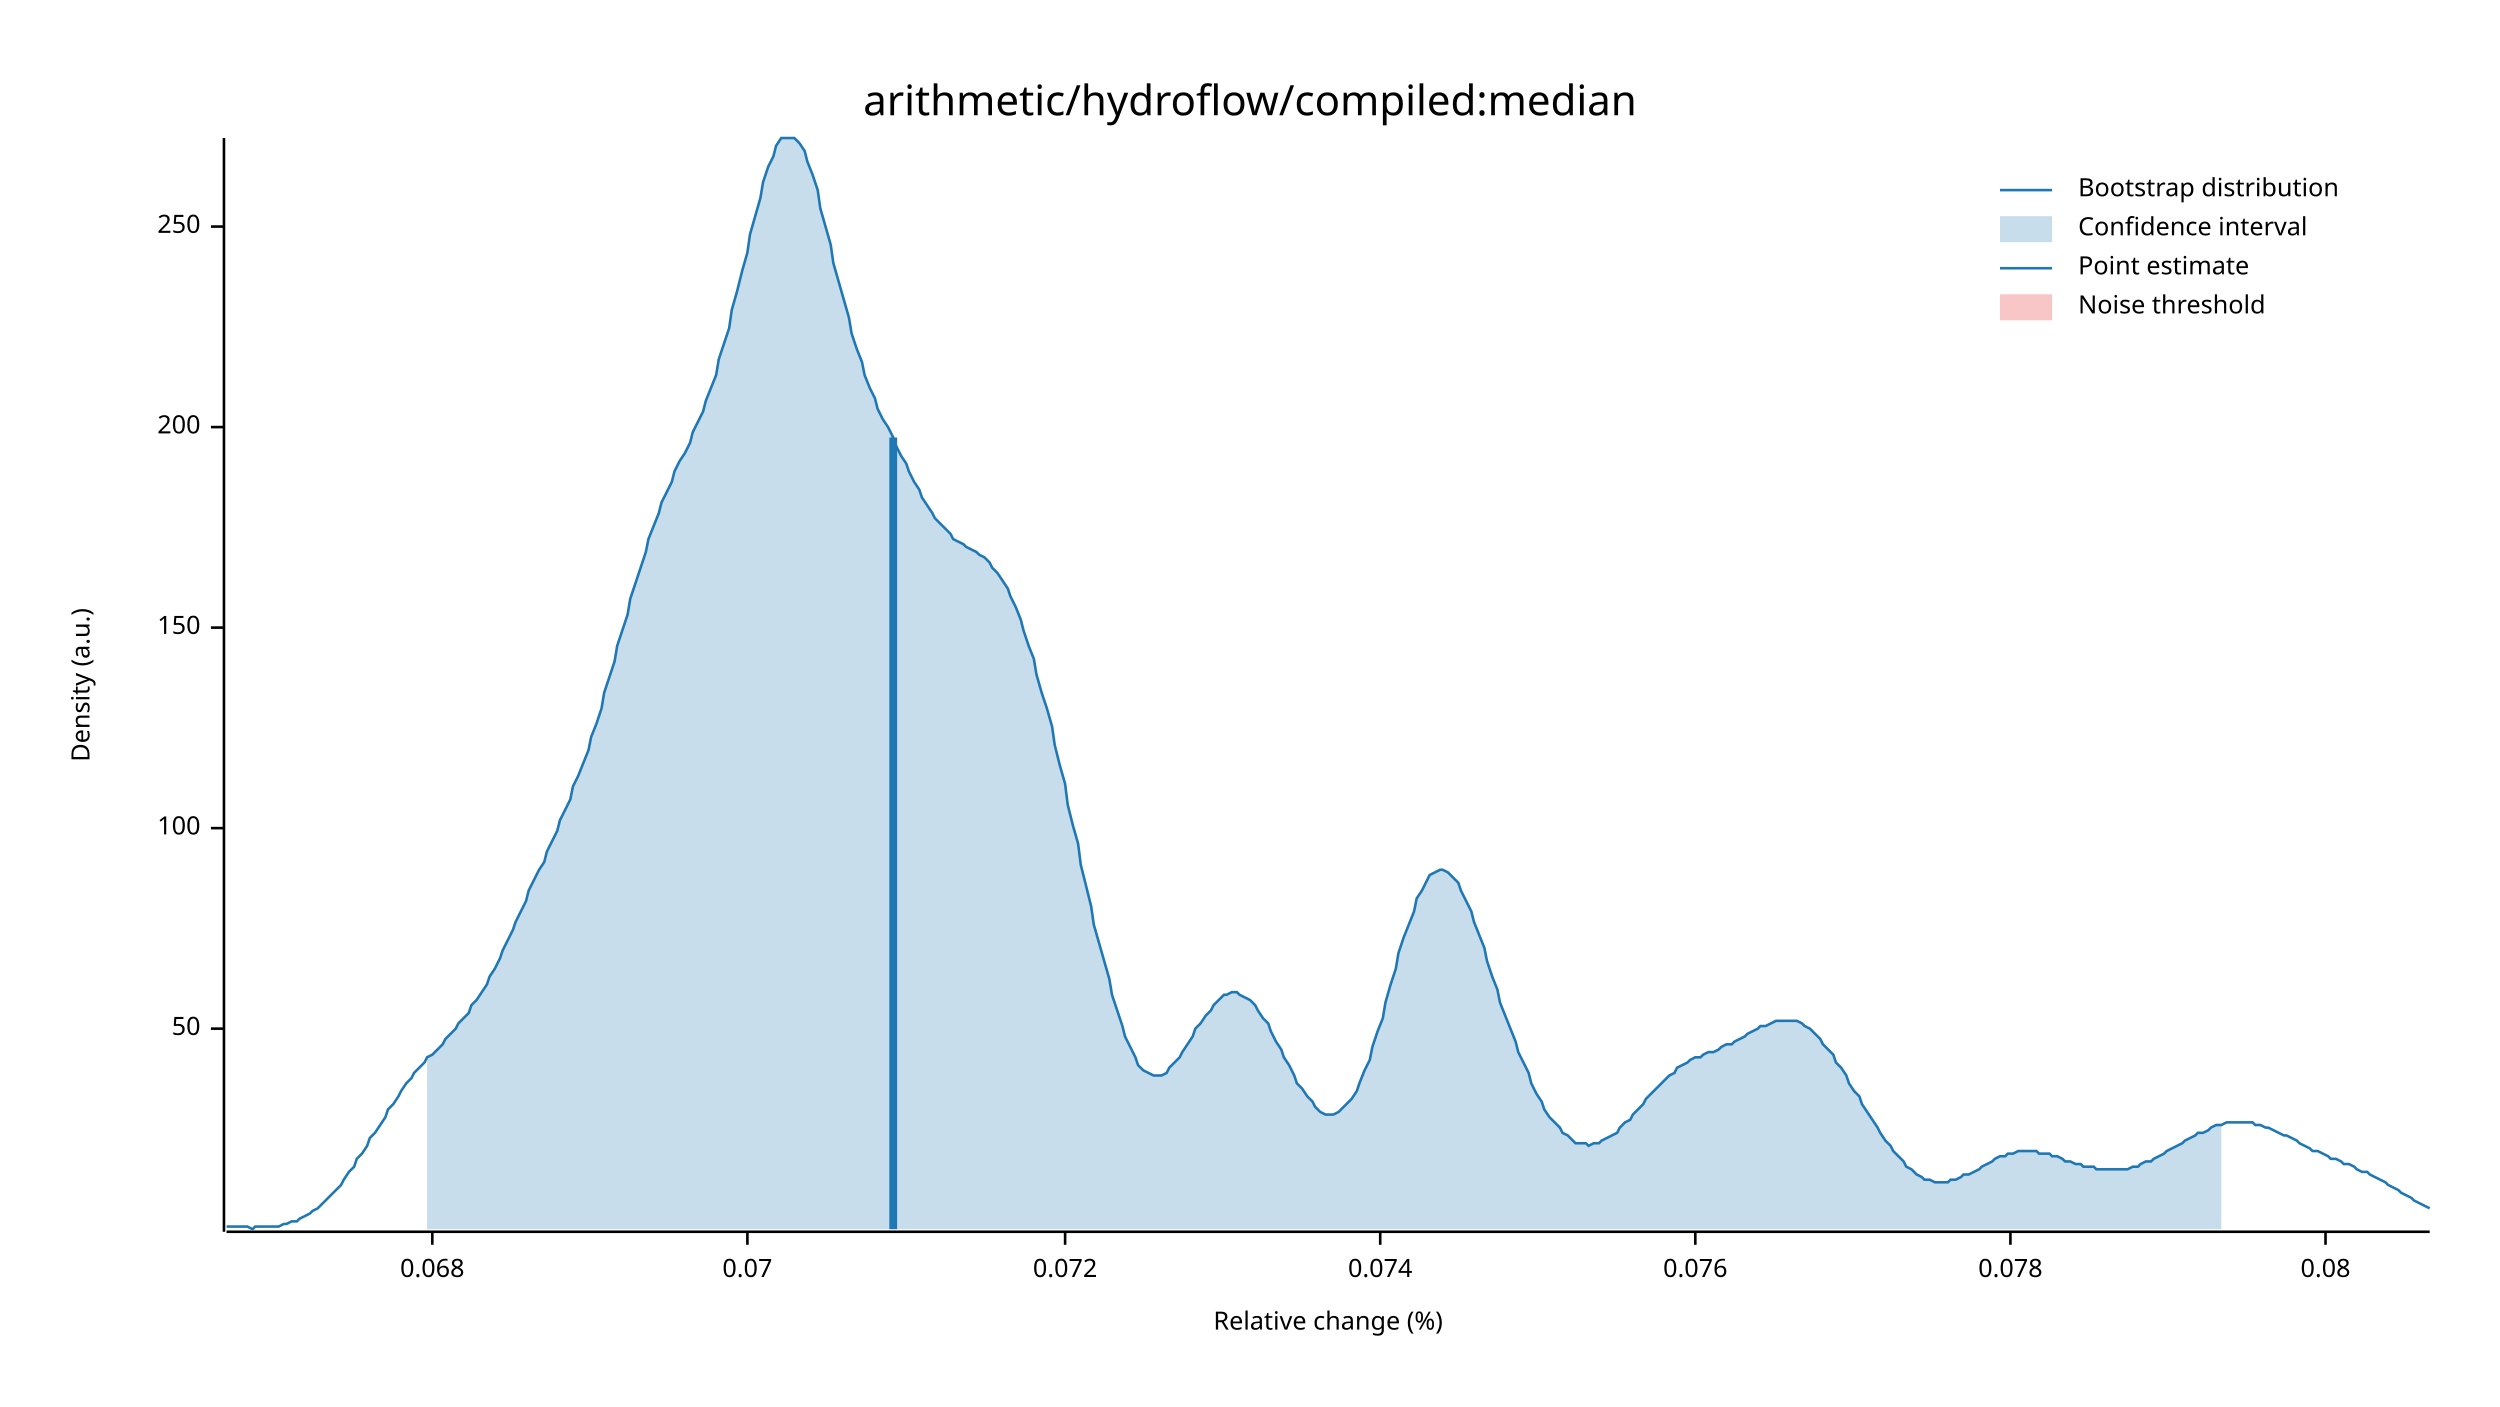
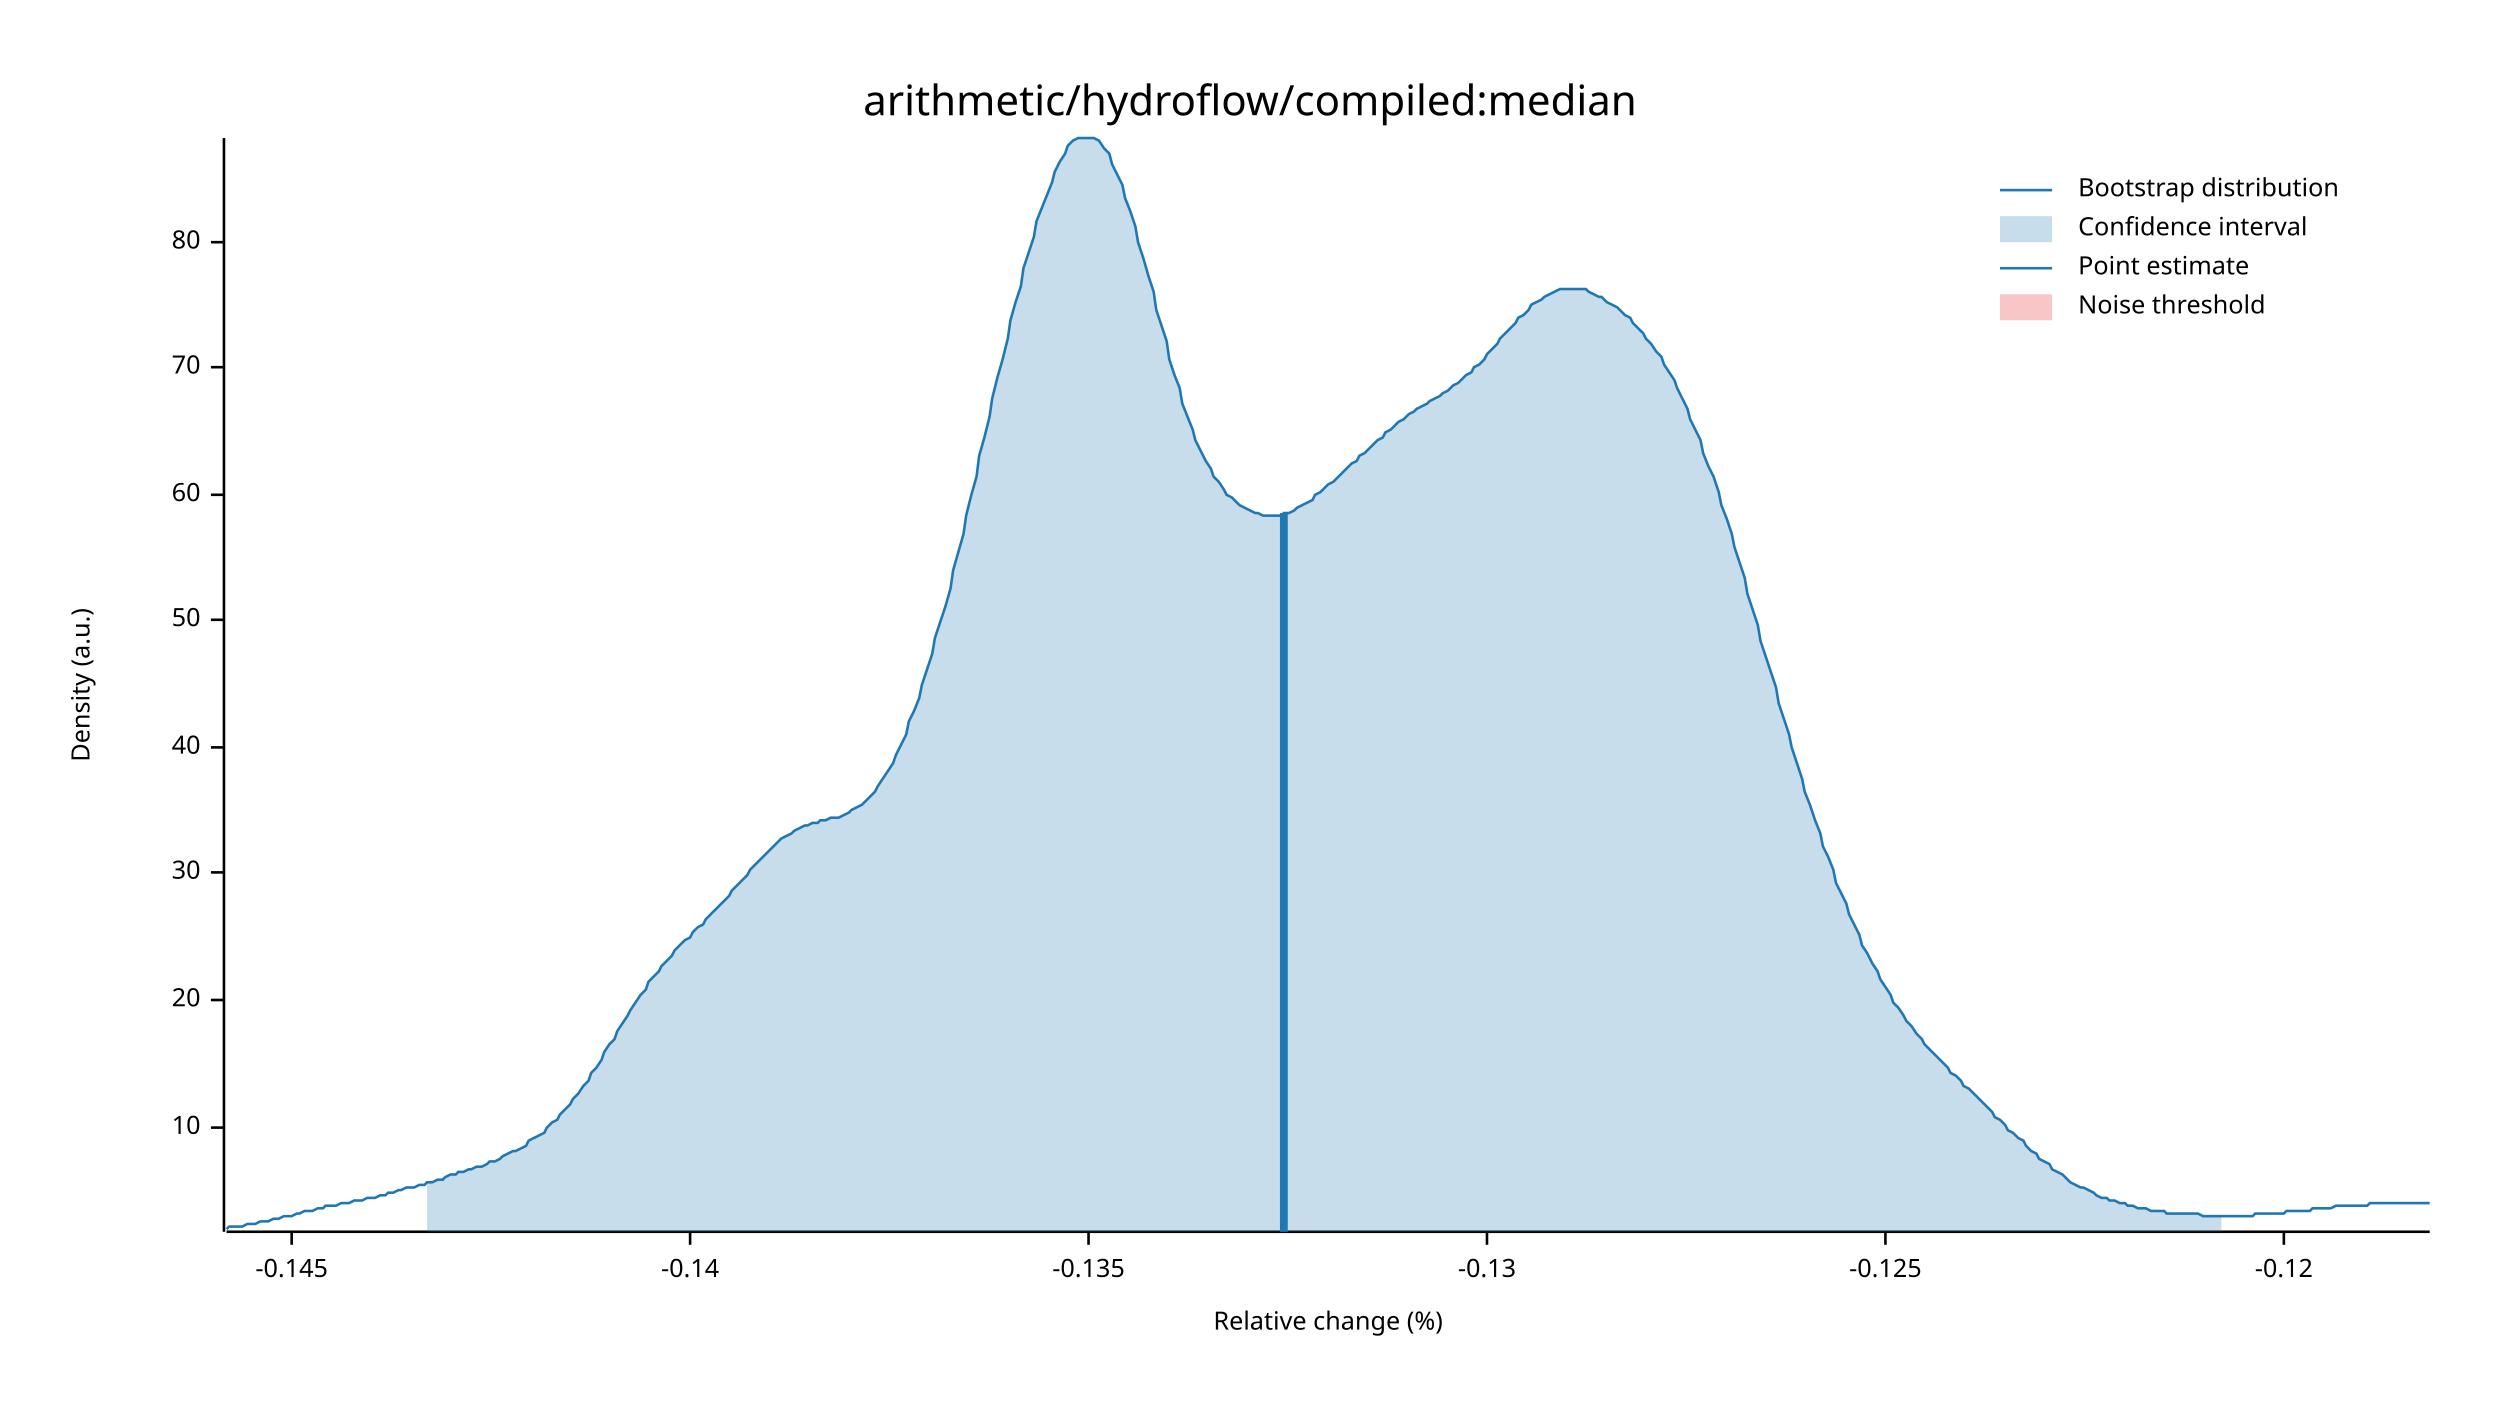
<svg xmlns="http://www.w3.org/2000/svg" width="960" height="540" viewBox="0 0 960 540">
  <text x="480" y="32" dy="0.76em" text-anchor="middle" font-family="sans-serif" font-size="16.129" opacity="1" fill="#000000">
arithmetic/hydroflow/compiled:median
</text>
  <text x="27" y="263" dy="0.76em" text-anchor="middle" font-family="sans-serif" font-size="9.677" opacity="1" fill="#000000" transform="rotate(270, 27, 263)">
Density (a.u.)
</text>
  <text x="510" y="513" dy="-0.5ex" text-anchor="middle" font-family="sans-serif" font-size="9.677" opacity="1" fill="#000000">
Relative change (%)
</text>
  <polyline fill="none" opacity="1" stroke="#000000" stroke-width="1" points="86,53 86,473 " />
-   <text x="77" y="395" dy="0.5ex" text-anchor="end" font-family="sans-serif" font-size="9.677" opacity="1" fill="#000000">
+   <text x="77" y="433" dy="0.5ex" text-anchor="end" font-family="sans-serif" font-size="9.677" opacity="1" fill="#000000">
+ 10
+ </text>
+   <polyline fill="none" opacity="1" stroke="#000000" stroke-width="1" points="81,433 86,433 " />
+   <text x="77" y="384" dy="0.5ex" text-anchor="end" font-family="sans-serif" font-size="9.677" opacity="1" fill="#000000">
+ 20
+ </text>
+   <polyline fill="none" opacity="1" stroke="#000000" stroke-width="1" points="81,384 86,384 " />
+   <text x="77" y="335" dy="0.5ex" text-anchor="end" font-family="sans-serif" font-size="9.677" opacity="1" fill="#000000">
+ 30
+ </text>
+   <polyline fill="none" opacity="1" stroke="#000000" stroke-width="1" points="81,335 86,335 " />
+   <text x="77" y="287" dy="0.5ex" text-anchor="end" font-family="sans-serif" font-size="9.677" opacity="1" fill="#000000">
+ 40
+ </text>
+   <polyline fill="none" opacity="1" stroke="#000000" stroke-width="1" points="81,287 86,287 " />
+   <text x="77" y="238" dy="0.5ex" text-anchor="end" font-family="sans-serif" font-size="9.677" opacity="1" fill="#000000">
50
</text>
-   <polyline fill="none" opacity="1" stroke="#000000" stroke-width="1" points="81,395 86,395 " />
-   <text x="77" y="318" dy="0.5ex" text-anchor="end" font-family="sans-serif" font-size="9.677" opacity="1" fill="#000000">
- 100
+   <polyline fill="none" opacity="1" stroke="#000000" stroke-width="1" points="81,238 86,238 " />
+   <text x="77" y="190" dy="0.5ex" text-anchor="end" font-family="sans-serif" font-size="9.677" opacity="1" fill="#000000">
+ 60
</text>
-   <polyline fill="none" opacity="1" stroke="#000000" stroke-width="1" points="81,318 86,318 " />
-   <text x="77" y="241" dy="0.5ex" text-anchor="end" font-family="sans-serif" font-size="9.677" opacity="1" fill="#000000">
- 150
+   <polyline fill="none" opacity="1" stroke="#000000" stroke-width="1" points="81,190 86,190 " />
+   <text x="77" y="141" dy="0.5ex" text-anchor="end" font-family="sans-serif" font-size="9.677" opacity="1" fill="#000000">
+ 70
</text>
-   <polyline fill="none" opacity="1" stroke="#000000" stroke-width="1" points="81,241 86,241 " />
-   <text x="77" y="164" dy="0.5ex" text-anchor="end" font-family="sans-serif" font-size="9.677" opacity="1" fill="#000000">
- 200
+   <polyline fill="none" opacity="1" stroke="#000000" stroke-width="1" points="81,141 86,141 " />
+   <text x="77" y="93" dy="0.5ex" text-anchor="end" font-family="sans-serif" font-size="9.677" opacity="1" fill="#000000">
+ 80
</text>
-   <polyline fill="none" opacity="1" stroke="#000000" stroke-width="1" points="81,164 86,164 " />
-   <text x="77" y="87" dy="0.5ex" text-anchor="end" font-family="sans-serif" font-size="9.677" opacity="1" fill="#000000">
- 250
+   <polyline fill="none" opacity="1" stroke="#000000" stroke-width="1" points="81,93 86,93 " />
+   <polyline fill="none" opacity="1" stroke="#000000" stroke-width="1" points="87,473 933,473 " />
+   <text x="112" y="483" dy="0.76em" text-anchor="middle" font-family="sans-serif" font-size="9.677" opacity="1" fill="#000000">
+ -0.145
</text>
-   <polyline fill="none" opacity="1" stroke="#000000" stroke-width="1" points="81,87 86,87 " />
-   <polyline fill="none" opacity="1" stroke="#000000" stroke-width="1" points="87,473 933,473 " />
-   <text x="166" y="483" dy="0.76em" text-anchor="middle" font-family="sans-serif" font-size="9.677" opacity="1" fill="#000000">
- 0.068
+   <polyline fill="none" opacity="1" stroke="#000000" stroke-width="1" points="112,473 112,478 " />
+   <text x="265" y="483" dy="0.76em" text-anchor="middle" font-family="sans-serif" font-size="9.677" opacity="1" fill="#000000">
+ -0.14
</text>
-   <polyline fill="none" opacity="1" stroke="#000000" stroke-width="1" points="166,473 166,478 " />
-   <text x="287" y="483" dy="0.76em" text-anchor="middle" font-family="sans-serif" font-size="9.677" opacity="1" fill="#000000">
- 0.07
+   <polyline fill="none" opacity="1" stroke="#000000" stroke-width="1" points="265,473 265,478 " />
+   <text x="418" y="483" dy="0.76em" text-anchor="middle" font-family="sans-serif" font-size="9.677" opacity="1" fill="#000000">
+ -0.135
</text>
-   <polyline fill="none" opacity="1" stroke="#000000" stroke-width="1" points="287,473 287,478 " />
-   <text x="409" y="483" dy="0.76em" text-anchor="middle" font-family="sans-serif" font-size="9.677" opacity="1" fill="#000000">
- 0.072
+   <polyline fill="none" opacity="1" stroke="#000000" stroke-width="1" points="418,473 418,478 " />
+   <text x="571" y="483" dy="0.76em" text-anchor="middle" font-family="sans-serif" font-size="9.677" opacity="1" fill="#000000">
+ -0.13
</text>
-   <polyline fill="none" opacity="1" stroke="#000000" stroke-width="1" points="409,473 409,478 " />
-   <text x="530" y="483" dy="0.76em" text-anchor="middle" font-family="sans-serif" font-size="9.677" opacity="1" fill="#000000">
- 0.074
+   <polyline fill="none" opacity="1" stroke="#000000" stroke-width="1" points="571,473 571,478 " />
+   <text x="724" y="483" dy="0.76em" text-anchor="middle" font-family="sans-serif" font-size="9.677" opacity="1" fill="#000000">
+ -0.125
</text>
-   <polyline fill="none" opacity="1" stroke="#000000" stroke-width="1" points="530,473 530,478 " />
-   <text x="651" y="483" dy="0.76em" text-anchor="middle" font-family="sans-serif" font-size="9.677" opacity="1" fill="#000000">
- 0.076
+   <polyline fill="none" opacity="1" stroke="#000000" stroke-width="1" points="724,473 724,478 " />
+   <text x="877" y="483" dy="0.76em" text-anchor="middle" font-family="sans-serif" font-size="9.677" opacity="1" fill="#000000">
+ -0.12
</text>
-   <polyline fill="none" opacity="1" stroke="#000000" stroke-width="1" points="651,473 651,478 " />
-   <text x="772" y="483" dy="0.76em" text-anchor="middle" font-family="sans-serif" font-size="9.677" opacity="1" fill="#000000">
- 0.078
- </text>
-   <polyline fill="none" opacity="1" stroke="#000000" stroke-width="1" points="772,473 772,478 " />
-   <text x="893" y="483" dy="0.76em" text-anchor="middle" font-family="sans-serif" font-size="9.677" opacity="1" fill="#000000">
- 0.08
- </text>
-   <polyline fill="none" opacity="1" stroke="#000000" stroke-width="1" points="893,473 893,478 " />
-   <polyline fill="none" opacity="1" stroke="#1F78B4" stroke-width="1" points="87,471 88,471 90,471 92,471 93,471 95,471 97,472 98,471 100,471 102,471 103,471 105,471 107,471 109,470 110,470 112,469 114,469 115,468 117,467 119,466 120,465 122,464 124,462 125,461 127,459 129,457 131,455 132,453 134,450 136,448 137,445 139,443 141,440 142,437 144,435 146,432 148,429 149,426 151,424 153,421 154,419 156,416 158,414 159,412 161,410 163,408 164,406 166,405 168,403 170,401 171,399 173,397 175,395 176,393 178,391 180,389 181,386 183,384 185,381 187,378 188,375 190,372 192,368 193,365 195,361 197,357 198,354 200,350 202,346 203,342 205,338 207,334 209,331 210,327 212,323 214,319 215,315 217,311 219,307 220,302 222,298 224,293 226,288 227,283 229,278 231,272 232,266 234,260 236,254 237,248 239,242 241,236 242,230 244,224 246,218 248,212 249,207 251,202 253,197 254,193 256,189 258,185 259,181 261,177 263,174 265,170 266,166 268,162 270,158 271,154 273,149 275,144 276,138 278,132 280,126 281,119 283,112 285,104 287,97 288,90 290,83 292,76 293,70 295,64 297,60 298,56 300,53 302,53 304,53 305,53 307,55 309,58 310,62 312,67 314,73 315,80 317,87 319,94 320,101 322,108 324,115 326,122 327,128 329,134 331,139 332,144 334,149 336,153 337,157 339,161 341,164 343,168 344,171 346,175 348,178 349,181 351,185 353,188 354,191 356,194 358,197 359,199 361,201 363,203 365,205 366,207 368,208 370,209 371,210 373,211 375,212 376,213 378,214 380,216 381,218 383,220 385,223 387,226 388,229 390,233 392,238 393,242 395,248 397,253 398,259 400,266 402,272 404,279 405,286 407,294 409,301 410,309 412,317 414,324 415,332 417,340 419,348 420,355 422,362 424,369 426,376 427,382 429,388 431,394 432,398 434,402 436,406 437,409 439,411 441,412 443,413 444,413 446,413 448,412 449,410 451,408 453,406 454,404 456,401 458,398 459,395 461,393 463,390 465,388 466,386 468,384 470,382 471,382 473,381 475,381 476,382 478,383 480,384 482,386 483,388 485,391 487,393 488,396 490,400 492,403 493,406 495,409 497,413 498,416 500,418 502,421 504,423 505,425 507,427 509,428 510,428 512,428 514,427 515,426 517,424 519,422 521,419 522,416 524,411 526,407 527,402 529,396 531,391 532,385 534,378 536,372 537,366 539,360 541,355 543,350 544,345 546,342 548,338 549,336 551,335 553,334 554,334 556,335 558,337 560,339 561,342 563,346 565,350 566,354 568,359 570,364 571,369 573,375 575,380 576,385 578,390 580,395 582,400 583,404 585,408 587,412 588,416 590,420 592,423 593,426 595,429 597,431 599,433 600,435 602,436 604,438 605,439 607,439 609,439 610,440 612,439 614,439 615,438 617,437 619,436 621,435 622,433 624,431 626,430 627,428 629,426 631,424 632,422 634,420 636,418 638,416 639,415 641,413 643,412 644,410 646,409 648,408 649,407 651,406 653,406 654,405 656,404 658,404 660,403 661,402 663,401 665,401 666,400 668,399 670,398 671,397 673,396 675,395 676,394 678,394 680,393 682,392 683,392 685,392 687,392 688,392 690,392 692,393 693,394 695,395 697,397 699,399 700,401 702,403 704,405 705,408 707,410 709,413 710,416 712,419 714,421 715,424 717,427 719,430 721,433 722,435 724,438 726,440 727,442 729,444 731,446 732,448 734,449 736,451 738,452 739,453 741,453 743,454 744,454 746,454 748,454 749,453 751,453 753,452 754,451 756,451 758,450 760,449 761,448 763,447 765,446 766,445 768,444 770,444 771,443 773,443 775,442 777,442 778,442 780,442 782,442 783,443 785,443 787,443 788,444 790,444 792,445 793,446 795,446 797,447 799,447 800,448 802,448 804,448 805,449 807,449 809,449 810,449 812,449 814,449 816,449 817,449 819,448 821,448 822,447 824,446 826,446 827,445 829,444 831,443 832,442 834,441 836,440 838,439 839,438 841,437 843,436 844,435 846,435 848,434 849,433 851,432 853,432 855,431 856,431 858,431 860,431 861,431 863,431 865,431 866,432 868,432 870,433 871,433 873,434 875,435 877,436 878,436 880,437 882,438 883,439 885,440 887,441 888,442 890,442 892,443 894,444 895,445 897,445 899,446 900,447 902,447 904,448 905,449 907,450 909,450 910,451 912,452 914,453 916,454 917,455 919,456 921,457 922,458 924,459 926,460 927,461 929,462 931,463 933,464 " />
-   <polygon opacity="0.25" fill="#1F78B4" points="164,406 166,405 168,403 170,401 171,399 173,397 175,395 176,393 178,391 180,389 181,386 183,384 185,381 187,378 188,375 190,372 192,368 193,365 195,361 197,357 198,354 200,350 202,346 203,342 205,338 207,334 209,331 210,327 212,323 214,319 215,315 217,311 219,307 220,302 222,298 224,293 226,288 227,283 229,278 231,272 232,266 234,260 236,254 237,248 239,242 241,236 242,230 244,224 246,218 248,212 249,207 251,202 253,197 254,193 256,189 258,185 259,181 261,177 263,174 265,170 266,166 268,162 270,158 271,154 273,149 275,144 276,138 278,132 280,126 281,119 283,112 285,104 287,97 288,90 290,83 292,76 293,70 295,64 297,60 298,56 300,53 302,53 304,53 305,53 307,55 309,58 310,62 312,67 314,73 315,80 317,87 319,94 320,101 322,108 324,115 326,122 327,128 329,134 331,139 332,144 334,149 336,153 337,157 339,161 341,164 343,168 344,171 346,175 348,178 349,181 351,185 353,188 354,191 356,194 358,197 359,199 361,201 363,203 365,205 366,207 368,208 370,209 371,210 373,211 375,212 376,213 378,214 380,216 381,218 383,220 385,223 387,226 388,229 390,233 392,238 393,242 395,248 397,253 398,259 400,266 402,272 404,279 405,286 407,294 409,301 410,309 412,317 414,324 415,332 417,340 419,348 420,355 422,362 424,369 426,376 427,382 429,388 431,394 432,398 434,402 436,406 437,409 439,411 441,412 443,413 444,413 446,413 448,412 449,410 451,408 453,406 454,404 456,401 458,398 459,395 461,393 463,390 465,388 466,386 468,384 470,382 471,382 473,381 475,381 476,382 478,383 480,384 482,386 483,388 485,391 487,393 488,396 490,400 492,403 493,406 495,409 497,413 498,416 500,418 502,421 504,423 505,425 507,427 509,428 510,428 512,428 514,427 515,426 517,424 519,422 521,419 522,416 524,411 526,407 527,402 529,396 531,391 532,385 534,378 536,372 537,366 539,360 541,355 543,350 544,345 546,342 548,338 549,336 551,335 553,334 554,334 556,335 558,337 560,339 561,342 563,346 565,350 566,354 568,359 570,364 571,369 573,375 575,380 576,385 578,390 580,395 582,400 583,404 585,408 587,412 588,416 590,420 592,423 593,426 595,429 597,431 599,433 600,435 602,436 604,438 605,439 607,439 609,439 610,440 612,439 614,439 615,438 617,437 619,436 621,435 622,433 624,431 626,430 627,428 629,426 631,424 632,422 634,420 636,418 638,416 639,415 641,413 643,412 644,410 646,409 648,408 649,407 651,406 653,406 654,405 656,404 658,404 660,403 661,402 663,401 665,401 666,400 668,399 670,398 671,397 673,396 675,395 676,394 678,394 680,393 682,392 683,392 685,392 687,392 688,392 690,392 692,393 693,394 695,395 697,397 699,399 700,401 702,403 704,405 705,408 707,410 709,413 710,416 712,419 714,421 715,424 717,427 719,430 721,433 722,435 724,438 726,440 727,442 729,444 731,446 732,448 734,449 736,451 738,452 739,453 741,453 743,454 744,454 746,454 748,454 749,453 751,453 753,452 754,451 756,451 758,450 760,449 761,448 763,447 765,446 766,445 768,444 770,444 771,443 773,443 775,442 777,442 778,442 780,442 782,442 783,443 785,443 787,443 788,444 790,444 792,445 793,446 795,446 797,447 799,447 800,448 802,448 804,448 805,449 807,449 809,449 810,449 812,449 814,449 816,449 817,449 819,448 821,448 822,447 824,446 826,446 827,445 829,444 831,443 832,442 834,441 836,440 838,439 839,438 841,437 843,436 844,435 846,435 848,434 849,433 851,432 853,432 853,472 164,472 " />
-   <polyline fill="none" opacity="1" stroke="#1F78B4" stroke-width="3" points="343,472 343,168 " />
+   <polyline fill="none" opacity="1" stroke="#000000" stroke-width="1" points="877,473 877,478 " />
+   <polyline fill="none" opacity="1" stroke="#1F78B4" stroke-width="1" points="87,472 88,471 90,471 92,471 93,471 95,470 97,470 98,470 100,469 102,469 103,469 105,468 107,468 109,467 110,467 112,467 114,466 115,466 117,465 119,465 120,465 122,464 124,464 125,463 127,463 129,463 131,462 132,462 134,462 136,461 137,461 139,461 141,460 142,460 144,460 146,459 148,459 149,458 151,458 153,457 154,457 156,456 158,456 159,456 161,455 163,455 164,454 166,454 168,453 170,453 171,452 173,451 175,451 176,450 178,450 180,449 181,449 183,448 185,448 187,447 188,446 190,446 192,445 193,444 195,443 197,442 198,442 200,441 202,440 203,438 205,437 207,436 209,435 210,433 212,431 214,430 215,428 217,426 219,424 220,422 222,420 224,417 226,415 227,412 229,410 231,407 232,404 234,401 236,399 237,396 239,393 241,390 242,388 244,385 246,382 248,380 249,377 251,375 253,373 254,371 256,369 258,367 259,365 261,363 263,361 265,360 266,358 268,356 270,355 271,353 273,351 275,349 276,348 278,346 280,344 281,342 283,340 285,338 287,336 288,334 290,332 292,330 293,329 295,327 297,325 298,324 300,322 302,321 304,320 305,319 307,318 309,317 310,317 312,316 314,316 315,315 317,315 319,314 320,314 322,314 324,313 326,312 327,311 329,310 331,309 332,308 334,306 336,304 337,302 339,299 341,296 343,293 344,290 346,286 348,282 349,277 351,273 353,268 354,263 356,257 358,251 359,245 361,239 363,233 365,226 366,219 368,212 370,205 371,198 373,190 375,183 376,175 378,168 380,160 381,153 383,145 385,138 387,130 388,123 390,116 392,110 393,103 395,97 397,91 398,85 400,80 402,75 404,70 405,66 407,62 409,59 410,56 412,54 414,53 415,53 417,53 419,53 420,53 422,54 424,57 426,59 427,63 429,67 431,71 432,76 434,81 436,87 437,93 439,99 441,106 443,112 444,119 446,125 448,131 449,138 451,144 453,149 454,155 456,160 458,165 459,169 461,173 463,177 465,180 466,183 468,185 470,188 471,190 473,191 475,193 476,194 478,195 480,196 482,197 483,197 485,198 487,198 488,198 490,198 492,198 493,197 495,197 497,196 498,195 500,194 502,193 504,192 505,190 507,189 509,187 510,186 512,185 514,183 515,182 517,180 519,178 521,177 522,175 524,174 526,172 527,171 529,169 531,168 532,166 534,165 536,163 537,162 539,161 541,159 543,158 544,157 546,156 548,155 549,154 551,153 553,152 554,151 556,150 558,148 560,147 561,146 563,144 565,143 566,141 568,140 570,138 571,136 573,134 575,132 576,130 578,128 580,126 582,124 583,122 585,121 587,119 588,117 590,116 592,115 593,114 595,113 597,112 599,111 600,111 602,111 604,111 605,111 607,111 609,111 610,112 612,113 614,114 615,114 617,116 619,117 621,118 622,119 624,121 626,122 627,124 629,126 631,128 632,130 634,132 636,135 638,137 639,140 641,143 643,146 644,149 646,153 648,157 649,161 651,165 653,169 654,174 656,179 658,183 660,189 661,194 663,199 665,205 666,210 668,216 670,222 671,228 673,234 675,240 676,246 678,252 680,258 682,264 683,270 685,276 687,282 688,287 690,293 692,299 693,304 695,309 697,315 699,320 700,325 702,329 704,334 705,339 707,343 709,347 710,351 712,355 714,359 715,363 717,366 719,370 721,373 722,376 724,379 726,382 727,385 729,387 731,390 732,392 734,394 736,397 738,399 739,401 741,403 743,405 744,406 746,408 748,410 749,412 751,413 753,415 754,417 756,418 758,420 760,422 761,423 763,425 765,427 766,429 768,430 770,432 771,434 773,435 775,437 777,438 778,440 780,442 782,443 783,445 785,446 787,447 788,449 790,450 792,451 793,452 795,454 797,455 799,456 800,456 802,457 804,458 805,459 807,460 809,460 810,461 812,461 814,462 816,462 817,463 819,463 821,464 822,464 824,464 826,465 827,465 829,465 831,465 832,466 834,466 836,466 838,466 839,466 841,466 843,466 844,466 846,467 848,467 849,467 851,467 853,467 855,467 856,467 858,467 860,467 861,467 863,467 865,467 866,466 868,466 870,466 871,466 873,466 875,466 877,466 878,465 880,465 882,465 883,465 885,465 887,465 888,464 890,464 892,464 894,464 895,464 897,463 899,463 900,463 902,463 904,463 905,463 907,463 909,463 910,462 912,462 914,462 916,462 917,462 919,462 921,462 922,462 924,462 926,462 927,462 929,462 931,462 933,462 " />
+   <polygon opacity="0.25" fill="#1F78B4" points="164,454 166,454 168,453 170,453 171,452 173,451 175,451 176,450 178,450 180,449 181,449 183,448 185,448 187,447 188,446 190,446 192,445 193,444 195,443 197,442 198,442 200,441 202,440 203,438 205,437 207,436 209,435 210,433 212,431 214,430 215,428 217,426 219,424 220,422 222,420 224,417 226,415 227,412 229,410 231,407 232,404 234,401 236,399 237,396 239,393 241,390 242,388 244,385 246,382 248,380 249,377 251,375 253,373 254,371 256,369 258,367 259,365 261,363 263,361 265,360 266,358 268,356 270,355 271,353 273,351 275,349 276,348 278,346 280,344 281,342 283,340 285,338 287,336 288,334 290,332 292,330 293,329 295,327 297,325 298,324 300,322 302,321 304,320 305,319 307,318 309,317 310,317 312,316 314,316 315,315 317,315 319,314 320,314 322,314 324,313 326,312 327,311 329,310 331,309 332,308 334,306 336,304 337,302 339,299 341,296 343,293 344,290 346,286 348,282 349,277 351,273 353,268 354,263 356,257 358,251 359,245 361,239 363,233 365,226 366,219 368,212 370,205 371,198 373,190 375,183 376,175 378,168 380,160 381,153 383,145 385,138 387,130 388,123 390,116 392,110 393,103 395,97 397,91 398,85 400,80 402,75 404,70 405,66 407,62 409,59 410,56 412,54 414,53 415,53 417,53 419,53 420,53 422,54 424,57 426,59 427,63 429,67 431,71 432,76 434,81 436,87 437,93 439,99 441,106 443,112 444,119 446,125 448,131 449,138 451,144 453,149 454,155 456,160 458,165 459,169 461,173 463,177 465,180 466,183 468,185 470,188 471,190 473,191 475,193 476,194 478,195 480,196 482,197 483,197 485,198 487,198 488,198 490,198 492,198 493,197 495,197 497,196 498,195 500,194 502,193 504,192 505,190 507,189 509,187 510,186 512,185 514,183 515,182 517,180 519,178 521,177 522,175 524,174 526,172 527,171 529,169 531,168 532,166 534,165 536,163 537,162 539,161 541,159 543,158 544,157 546,156 548,155 549,154 551,153 553,152 554,151 556,150 558,148 560,147 561,146 563,144 565,143 566,141 568,140 570,138 571,136 573,134 575,132 576,130 578,128 580,126 582,124 583,122 585,121 587,119 588,117 590,116 592,115 593,114 595,113 597,112 599,111 600,111 602,111 604,111 605,111 607,111 609,111 610,112 612,113 614,114 615,114 617,116 619,117 621,118 622,119 624,121 626,122 627,124 629,126 631,128 632,130 634,132 636,135 638,137 639,140 641,143 643,146 644,149 646,153 648,157 649,161 651,165 653,169 654,174 656,179 658,183 660,189 661,194 663,199 665,205 666,210 668,216 670,222 671,228 673,234 675,240 676,246 678,252 680,258 682,264 683,270 685,276 687,282 688,287 690,293 692,299 693,304 695,309 697,315 699,320 700,325 702,329 704,334 705,339 707,343 709,347 710,351 712,355 714,359 715,363 717,366 719,370 721,373 722,376 724,379 726,382 727,385 729,387 731,390 732,392 734,394 736,397 738,399 739,401 741,403 743,405 744,406 746,408 748,410 749,412 751,413 753,415 754,417 756,418 758,420 760,422 761,423 763,425 765,427 766,429 768,430 770,432 771,434 773,435 775,437 777,438 778,440 780,442 782,443 783,445 785,446 787,447 788,449 790,450 792,451 793,452 795,454 797,455 799,456 800,456 802,457 804,458 805,459 807,460 809,460 810,461 812,461 814,462 816,462 817,463 819,463 821,464 822,464 824,464 826,465 827,465 829,465 831,465 832,466 834,466 836,466 838,466 839,466 841,466 843,466 844,466 846,467 848,467 849,467 851,467 853,467 853,473 164,473 " />
+   <polyline fill="none" opacity="1" stroke="#1F78B4" stroke-width="3" points="493,473 493,197 " />
  <rect x="510" y="53" width="0" height="419" opacity="0.1" fill="#E31A1C" stroke="none" />
  <text x="798" y="68" dy="0.76em" text-anchor="start" font-family="sans-serif" font-size="9.677" opacity="1" fill="#000000">
Bootstrap distribution
</text>
  <text x="798" y="83" dy="0.76em" text-anchor="start" font-family="sans-serif" font-size="9.677" opacity="1" fill="#000000">
Confidence interval
</text>
  <text x="798" y="98" dy="0.76em" text-anchor="start" font-family="sans-serif" font-size="9.677" opacity="1" fill="#000000">
Point estimate
</text>
  <text x="798" y="113" dy="0.76em" text-anchor="start" font-family="sans-serif" font-size="9.677" opacity="1" fill="#000000">
Noise threshold
</text>
  <polyline fill="none" opacity="1" stroke="#1F78B4" stroke-width="1" points="768,73 788,73 " />
  <rect x="768" y="83" width="20" height="10" opacity="0.25" fill="#1F78B4" stroke="none" />
  <polyline fill="none" opacity="1" stroke="#1F78B4" stroke-width="1" points="768,103 788,103 " />
  <rect x="768" y="113" width="20" height="10" opacity="0.25" fill="#E31A1C" stroke="none" />
</svg>
